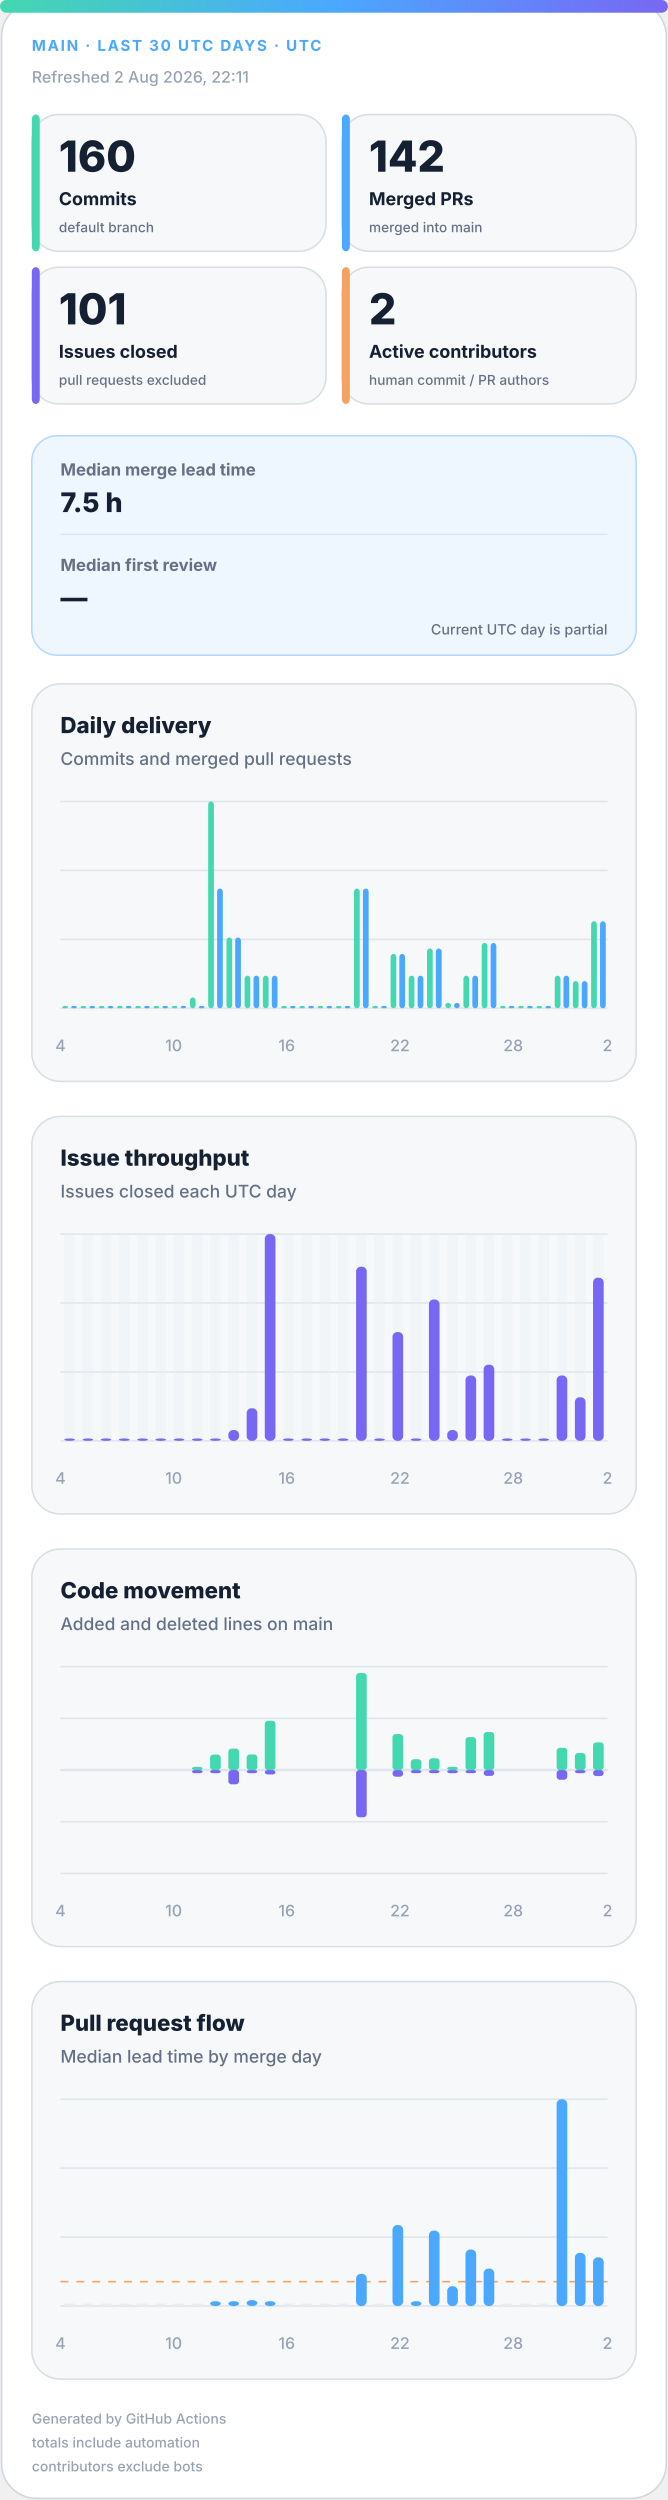
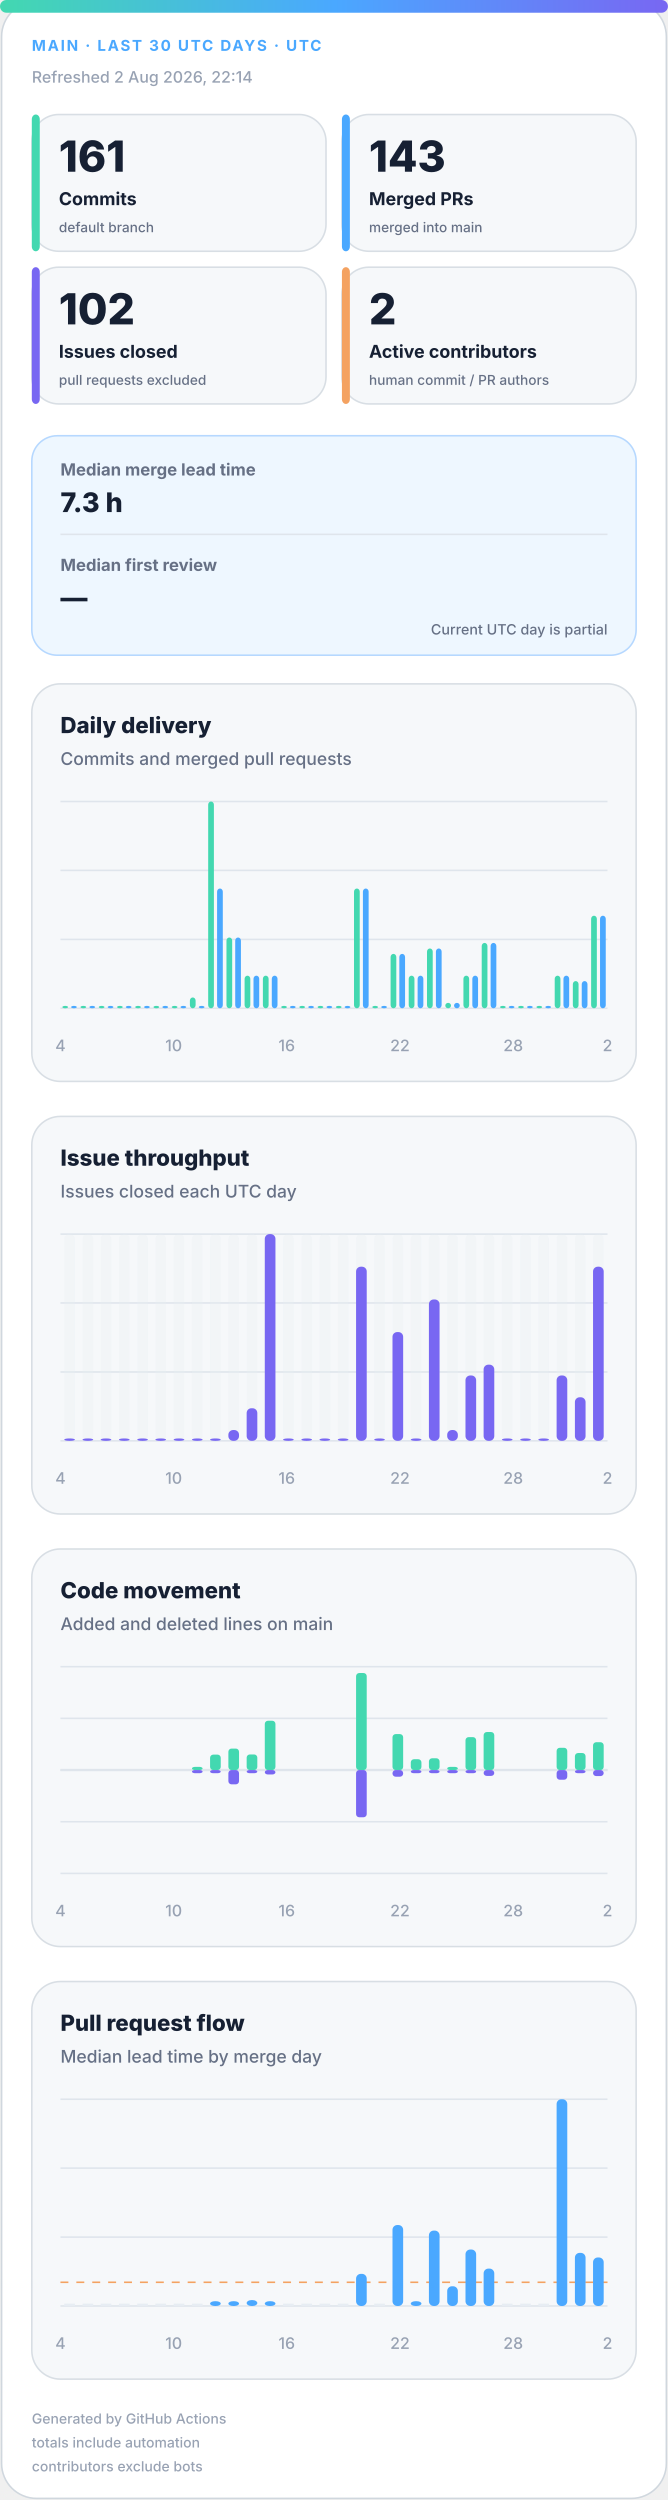
<svg xmlns="http://www.w3.org/2000/svg" width="420" height="1572" viewBox="0 0 420 1572" role="img" aria-labelledby="title desc">
  <defs>
    <linearGradient id="accent" x1="0" y1="0" x2="1" y2="0">
      <stop offset="0%" stop-color="#43d8b0" />
      <stop offset="50%" stop-color="#4aa8ff" />
      <stop offset="100%" stop-color="#7867f2" />
    </linearGradient>
    <linearGradient id="soft" x1="0" y1="0" x2="1" y2="1">
      <stop offset="0%" stop-color="#43d8b0" stop-opacity=".18" />
      <stop offset="100%" stop-color="#7867f2" stop-opacity=".12" />
    </linearGradient>
  </defs>
  <style>
.bg{fill:#fff;stroke:#d0d7de}.surface{fill:#f6f8fa;stroke:#d8dee4}.strong{fill:#eef7ff;stroke:#b6d8ff}.ink{fill:#162033}.muted{fill:#667085}.faint{fill:#98a2b3}.grid{stroke:#dfe5ec}.track{fill:#e7edf3}
.meta{font:750 11px -apple-system,BlinkMacSystemFont,"Segoe UI",sans-serif;letter-spacing:1.1px}.value{font:820 31px -apple-system,BlinkMacSystemFont,"Segoe UI",sans-serif}.label{font:720 13px -apple-system,BlinkMacSystemFont,"Segoe UI",sans-serif}.scope{font:520 10px -apple-system,BlinkMacSystemFont,"Segoe UI",sans-serif}.chart-title{font:760 14px -apple-system,BlinkMacSystemFont,"Segoe UI",sans-serif}.chart-subtitle{font:520 11px -apple-system,BlinkMacSystemFont,"Segoe UI",sans-serif}.small{font:540 10px -apple-system,BlinkMacSystemFont,"Segoe UI",sans-serif}.flow-value{font:780 17px -apple-system,BlinkMacSystemFont,"Segoe UI",sans-serif}
@media(prefers-color-scheme:dark){.bg{fill:#0d1117;stroke:#30363d}.surface{fill:#161b22;stroke:#30363d}.strong{fill:#10263a;stroke:#244d70}.ink{fill:#f0f6fc}.muted{fill:#a7b0bc}.faint{fill:#7d8590}.grid{stroke:#30363d}.track{fill:#27313d}}
</style>
  <rect class="bg" x="1" y="1" width="418" height="1570" rx="22" />
  <rect x="0" y="0" width="420" height="8" rx="4" fill="url(#accent)" />
  <text class="meta" x="20" y="32" fill="#4aa8ff" style="font-size:9.5px">MAIN · LAST 30 UTC DAYS · UTC</text>
-   <text class="small faint" x="20" y="52">Refreshed 2 Aug 2026, 22:11</text>
+   <text class="small faint" x="20" y="52">Refreshed 2 Aug 2026, 22:14</text>
  <g>
    <rect class="surface" x="20" y="72" width="185" height="86" rx="17" />
    <rect x="20" y="72" width="5" height="86" rx="3" fill="#43d8b0" />
-     <text class="value ink" x="37" y="108" style="font-size:27px">160</text>
+     <text class="value ink" x="37" y="108" style="font-size:27px">161</text>
    <text class="label ink" x="37" y="129" style="font-size:11.2px">Commits</text>
    <text class="scope muted" x="37" y="146" style="font-size:8.6px">default branch</text>
  </g>
  <g>
    <rect class="surface" x="215" y="72" width="185" height="86" rx="17" />
    <rect x="215" y="72" width="5" height="86" rx="3" fill="#4aa8ff" />
-     <text class="value ink" x="232" y="108" style="font-size:27px">142</text>
+     <text class="value ink" x="232" y="108" style="font-size:27px">143</text>
    <text class="label ink" x="232" y="129" style="font-size:11.2px">Merged PRs</text>
    <text class="scope muted" x="232" y="146" style="font-size:8.6px">merged into main</text>
  </g>
  <g>
    <rect class="surface" x="20" y="168" width="185" height="86" rx="17" />
    <rect x="20" y="168" width="5" height="86" rx="3" fill="#7867f2" />
-     <text class="value ink" x="37" y="204" style="font-size:27px">101</text>
+     <text class="value ink" x="37" y="204" style="font-size:27px">102</text>
    <text class="label ink" x="37" y="225" style="font-size:11.2px">Issues closed</text>
    <text class="scope muted" x="37" y="242" style="font-size:8.6px">pull requests excluded</text>
  </g>
  <g>
    <rect class="surface" x="215" y="168" width="185" height="86" rx="17" />
    <rect x="215" y="168" width="5" height="86" rx="3" fill="#f4a261" />
    <text class="value ink" x="232" y="204" style="font-size:27px">2</text>
    <text class="label ink" x="232" y="225" style="font-size:11.2px">Active contributors</text>
    <text class="scope muted" x="232" y="242" style="font-size:8.6px">human commit / PR authors</text>
  </g>
  <g>
    <rect class="strong" x="20" y="274" width="380" height="138" rx="16" fill="url(#soft)" />
    <text class="label muted" x="38" y="299" style="font-size:10.5px">Median merge lead time</text>
-     <text class="flow-value ink" x="38" y="322">7.5 h</text>
+     <text class="flow-value ink" x="38" y="322">7.3 h</text>
    <line class="grid" x1="38" y1="336" x2="382" y2="336" />
    <text class="label muted" x="38" y="359" style="font-size:10.5px">Median first review</text>
    <text class="flow-value ink" x="38" y="382">—</text>
    <text class="scope muted" x="382" y="399" text-anchor="end" style="font-size:9px">Current UTC day is partial</text>
  </g>
  <g>
    <rect class="surface" x="20" y="430" width="380" height="250" rx="18" />
    <text class="chart-title ink" x="38" y="461">Daily delivery</text>
    <text class="chart-subtitle muted" x="38" y="481">Commits and merged pull requests</text>
    <line class="grid" x1="38" y1="504.0" x2="382" y2="504.0" />
    <line class="grid" x1="38" y1="547.3" x2="382" y2="547.3" />
    <line class="grid" x1="38" y1="590.7" x2="382" y2="590.7" />
    <line class="grid" x1="38" y1="634.0" x2="382" y2="634.0" />
    <rect x="39.2" y="632.5" width="3.6" height="1.5" rx="2" fill="#43d8b0" />
    <rect x="44.7" y="632.5" width="3.6" height="1.5" rx="2" fill="#4aa8ff" />
    <rect x="50.6" y="632.5" width="3.6" height="1.5" rx="2" fill="#43d8b0" />
    <rect x="56.2" y="632.5" width="3.6" height="1.5" rx="2" fill="#4aa8ff" />
    <rect x="62.1" y="632.5" width="3.6" height="1.5" rx="2" fill="#43d8b0" />
    <rect x="67.7" y="632.5" width="3.6" height="1.5" rx="2" fill="#4aa8ff" />
    <rect x="73.6" y="632.5" width="3.6" height="1.5" rx="2" fill="#43d8b0" />
    <rect x="79.1" y="632.5" width="3.6" height="1.5" rx="2" fill="#4aa8ff" />
    <rect x="85.0" y="632.5" width="3.6" height="1.5" rx="2" fill="#43d8b0" />
    <rect x="90.6" y="632.5" width="3.6" height="1.5" rx="2" fill="#4aa8ff" />
    <rect x="96.5" y="632.5" width="3.6" height="1.5" rx="2" fill="#43d8b0" />
    <rect x="102.1" y="632.5" width="3.6" height="1.5" rx="2" fill="#4aa8ff" />
    <rect x="108.0" y="632.5" width="3.6" height="1.5" rx="2" fill="#43d8b0" />
    <rect x="113.5" y="632.5" width="3.6" height="1.5" rx="2" fill="#4aa8ff" />
    <rect x="119.4" y="627.2" width="3.6" height="6.8" rx="2" fill="#43d8b0" />
    <rect x="125.0" y="632.5" width="3.6" height="1.5" rx="2" fill="#4aa8ff" />
    <rect x="130.9" y="504.0" width="3.6" height="130.0" rx="2" fill="#43d8b0" />
    <rect x="136.5" y="558.7" width="3.6" height="75.3" rx="2" fill="#4aa8ff" />
    <rect x="142.4" y="589.5" width="3.6" height="44.5" rx="2" fill="#43d8b0" />
    <rect x="147.9" y="589.5" width="3.6" height="44.5" rx="2" fill="#4aa8ff" />
    <rect x="153.8" y="613.5" width="3.6" height="20.5" rx="2" fill="#43d8b0" />
    <rect x="159.4" y="613.5" width="3.6" height="20.5" rx="2" fill="#4aa8ff" />
    <rect x="165.3" y="613.5" width="3.6" height="20.5" rx="2" fill="#43d8b0" />
    <rect x="170.9" y="613.5" width="3.6" height="20.5" rx="2" fill="#4aa8ff" />
    <rect x="176.8" y="632.5" width="3.6" height="1.5" rx="2" fill="#43d8b0" />
    <rect x="182.3" y="632.5" width="3.6" height="1.5" rx="2" fill="#4aa8ff" />
    <rect x="188.2" y="632.5" width="3.6" height="1.5" rx="2" fill="#43d8b0" />
    <rect x="193.8" y="632.5" width="3.6" height="1.5" rx="2" fill="#4aa8ff" />
    <rect x="199.7" y="632.5" width="3.6" height="1.5" rx="2" fill="#43d8b0" />
    <rect x="205.3" y="632.5" width="3.6" height="1.5" rx="2" fill="#4aa8ff" />
    <rect x="211.2" y="632.5" width="3.6" height="1.5" rx="2" fill="#43d8b0" />
    <rect x="216.7" y="632.5" width="3.6" height="1.5" rx="2" fill="#4aa8ff" />
    <rect x="222.6" y="558.7" width="3.6" height="75.3" rx="2" fill="#43d8b0" />
    <rect x="228.2" y="558.7" width="3.6" height="75.3" rx="2" fill="#4aa8ff" />
    <rect x="234.1" y="632.5" width="3.6" height="1.5" rx="2" fill="#43d8b0" />
    <rect x="239.7" y="632.5" width="3.6" height="1.5" rx="2" fill="#4aa8ff" />
    <rect x="245.6" y="599.8" width="3.6" height="34.2" rx="2" fill="#43d8b0" />
    <rect x="251.1" y="599.8" width="3.6" height="34.2" rx="2" fill="#4aa8ff" />
    <rect x="257.0" y="613.5" width="3.6" height="20.5" rx="2" fill="#43d8b0" />
    <rect x="262.6" y="613.5" width="3.6" height="20.5" rx="2" fill="#4aa8ff" />
    <rect x="268.5" y="596.4" width="3.6" height="37.6" rx="2" fill="#43d8b0" />
    <rect x="274.1" y="596.4" width="3.6" height="37.6" rx="2" fill="#4aa8ff" />
    <rect x="280.0" y="630.6" width="3.6" height="3.4" rx="2" fill="#43d8b0" />
    <rect x="285.5" y="630.6" width="3.6" height="3.4" rx="2" fill="#4aa8ff" />
    <rect x="291.4" y="613.5" width="3.6" height="20.5" rx="2" fill="#43d8b0" />
    <rect x="297.0" y="613.5" width="3.6" height="20.5" rx="2" fill="#4aa8ff" />
    <rect x="302.9" y="592.9" width="3.6" height="41.1" rx="2" fill="#43d8b0" />
    <rect x="308.5" y="592.9" width="3.6" height="41.1" rx="2" fill="#4aa8ff" />
    <rect x="314.4" y="632.5" width="3.6" height="1.5" rx="2" fill="#43d8b0" />
    <rect x="319.9" y="632.5" width="3.6" height="1.5" rx="2" fill="#4aa8ff" />
    <rect x="325.8" y="632.5" width="3.6" height="1.5" rx="2" fill="#43d8b0" />
    <rect x="331.4" y="632.5" width="3.6" height="1.5" rx="2" fill="#4aa8ff" />
    <rect x="337.3" y="632.5" width="3.6" height="1.5" rx="2" fill="#43d8b0" />
    <rect x="342.9" y="632.5" width="3.6" height="1.5" rx="2" fill="#4aa8ff" />
    <rect x="348.8" y="613.5" width="3.6" height="20.5" rx="2" fill="#43d8b0" />
    <rect x="354.3" y="613.5" width="3.6" height="20.5" rx="2" fill="#4aa8ff" />
    <rect x="360.2" y="616.9" width="3.6" height="17.1" rx="2" fill="#43d8b0" />
    <rect x="365.8" y="616.9" width="3.6" height="17.1" rx="2" fill="#4aa8ff" />
-     <rect x="371.7" y="579.3" width="3.6" height="54.7" rx="2" fill="#43d8b0" />
-     <rect x="377.3" y="579.3" width="3.6" height="54.7" rx="2" fill="#4aa8ff" />
+     <rect x="371.7" y="575.8" width="3.6" height="58.2" rx="2" fill="#43d8b0" />
+     <rect x="377.3" y="575.8" width="3.6" height="58.2" rx="2" fill="#4aa8ff" />
    <text class="small faint" x="38.0" y="661" text-anchor="middle">4</text>
    <text class="small faint" x="109.2" y="661" text-anchor="middle">10</text>
    <text class="small faint" x="180.3" y="661" text-anchor="middle">16</text>
    <text class="small faint" x="251.5" y="661" text-anchor="middle">22</text>
    <text class="small faint" x="322.7" y="661" text-anchor="middle">28</text>
    <text class="small faint" x="382.0" y="661" text-anchor="middle">2</text>
  </g>
  <g>
    <rect class="surface" x="20" y="702" width="380" height="250" rx="18" />
    <text class="chart-title ink" x="38" y="733">Issue throughput</text>
    <text class="chart-subtitle muted" x="38" y="753">Issues closed each UTC day</text>
    <line class="grid" x1="38" y1="776.0" x2="382" y2="776.0" />
    <line class="grid" x1="38" y1="819.3" x2="382" y2="819.3" />
    <line class="grid" x1="38" y1="862.7" x2="382" y2="862.7" />
    <line class="grid" x1="38" y1="906.0" x2="382" y2="906.0" />
    <g>
      <rect class="track" x="40.4" y="776" width="6.7" height="130" rx="3" opacity=".3" />
      <rect x="40.4" y="904.5" width="6.7" height="1.5" rx="3" fill="#7867f2" />
    </g>
    <g>
      <rect class="track" x="51.9" y="776" width="6.7" height="130" rx="3" opacity=".3" />
      <rect x="51.9" y="904.5" width="6.7" height="1.5" rx="3" fill="#7867f2" />
    </g>
    <g>
      <rect class="track" x="63.3" y="776" width="6.7" height="130" rx="3" opacity=".3" />
      <rect x="63.3" y="904.5" width="6.7" height="1.5" rx="3" fill="#7867f2" />
    </g>
    <g>
      <rect class="track" x="74.8" y="776" width="6.7" height="130" rx="3" opacity=".3" />
      <rect x="74.8" y="904.5" width="6.7" height="1.5" rx="3" fill="#7867f2" />
    </g>
    <g>
      <rect class="track" x="86.3" y="776" width="6.7" height="130" rx="3" opacity=".3" />
      <rect x="86.3" y="904.5" width="6.7" height="1.5" rx="3" fill="#7867f2" />
    </g>
    <g>
      <rect class="track" x="97.7" y="776" width="6.7" height="130" rx="3" opacity=".3" />
      <rect x="97.7" y="904.5" width="6.7" height="1.5" rx="3" fill="#7867f2" />
    </g>
    <g>
      <rect class="track" x="109.2" y="776" width="6.7" height="130" rx="3" opacity=".3" />
      <rect x="109.2" y="904.5" width="6.7" height="1.5" rx="3" fill="#7867f2" />
    </g>
    <g>
      <rect class="track" x="120.7" y="776" width="6.7" height="130" rx="3" opacity=".3" />
      <rect x="120.7" y="904.5" width="6.7" height="1.5" rx="3" fill="#7867f2" />
    </g>
    <g>
      <rect class="track" x="132.1" y="776" width="6.7" height="130" rx="3" opacity=".3" />
      <rect x="132.1" y="904.5" width="6.7" height="1.5" rx="3" fill="#7867f2" />
    </g>
    <g>
      <rect class="track" x="143.6" y="776" width="6.7" height="130" rx="3" opacity=".3" />
      <rect x="143.6" y="899.2" width="6.7" height="6.8" rx="3" fill="#7867f2" />
    </g>
    <g>
      <rect class="track" x="155.1" y="776" width="6.7" height="130" rx="3" opacity=".3" />
      <rect x="155.1" y="885.5" width="6.7" height="20.5" rx="3" fill="#7867f2" />
    </g>
    <g>
      <rect class="track" x="166.5" y="776" width="6.7" height="130" rx="3" opacity=".3" />
      <rect x="166.5" y="776.0" width="6.7" height="130.0" rx="3" fill="#7867f2" />
    </g>
    <g>
      <rect class="track" x="178.0" y="776" width="6.7" height="130" rx="3" opacity=".3" />
      <rect x="178.0" y="904.5" width="6.7" height="1.5" rx="3" fill="#7867f2" />
    </g>
    <g>
      <rect class="track" x="189.5" y="776" width="6.7" height="130" rx="3" opacity=".3" />
      <rect x="189.5" y="904.5" width="6.7" height="1.5" rx="3" fill="#7867f2" />
    </g>
    <g>
      <rect class="track" x="200.9" y="776" width="6.7" height="130" rx="3" opacity=".3" />
      <rect x="200.9" y="904.5" width="6.7" height="1.5" rx="3" fill="#7867f2" />
    </g>
    <g>
      <rect class="track" x="212.4" y="776" width="6.7" height="130" rx="3" opacity=".3" />
      <rect x="212.4" y="904.5" width="6.7" height="1.5" rx="3" fill="#7867f2" />
    </g>
    <g>
      <rect class="track" x="223.9" y="776" width="6.7" height="130" rx="3" opacity=".3" />
      <rect x="223.9" y="796.5" width="6.7" height="109.5" rx="3" fill="#7867f2" />
    </g>
    <g>
      <rect class="track" x="235.3" y="776" width="6.7" height="130" rx="3" opacity=".3" />
      <rect x="235.3" y="904.5" width="6.7" height="1.5" rx="3" fill="#7867f2" />
    </g>
    <g>
      <rect class="track" x="246.8" y="776" width="6.7" height="130" rx="3" opacity=".3" />
      <rect x="246.8" y="837.6" width="6.7" height="68.4" rx="3" fill="#7867f2" />
    </g>
    <g>
      <rect class="track" x="258.3" y="776" width="6.7" height="130" rx="3" opacity=".3" />
      <rect x="258.3" y="904.5" width="6.7" height="1.5" rx="3" fill="#7867f2" />
    </g>
    <g>
      <rect class="track" x="269.7" y="776" width="6.7" height="130" rx="3" opacity=".3" />
      <rect x="269.7" y="817.1" width="6.7" height="88.9" rx="3" fill="#7867f2" />
    </g>
    <g>
      <rect class="track" x="281.2" y="776" width="6.7" height="130" rx="3" opacity=".3" />
      <rect x="281.2" y="899.2" width="6.7" height="6.8" rx="3" fill="#7867f2" />
    </g>
    <g>
      <rect class="track" x="292.7" y="776" width="6.7" height="130" rx="3" opacity=".3" />
      <rect x="292.7" y="864.9" width="6.7" height="41.1" rx="3" fill="#7867f2" />
    </g>
    <g>
      <rect class="track" x="304.1" y="776" width="6.7" height="130" rx="3" opacity=".3" />
      <rect x="304.1" y="858.1" width="6.7" height="47.9" rx="3" fill="#7867f2" />
    </g>
    <g>
      <rect class="track" x="315.6" y="776" width="6.7" height="130" rx="3" opacity=".3" />
      <rect x="315.6" y="904.5" width="6.7" height="1.5" rx="3" fill="#7867f2" />
    </g>
    <g>
      <rect class="track" x="327.1" y="776" width="6.7" height="130" rx="3" opacity=".3" />
      <rect x="327.1" y="904.5" width="6.7" height="1.5" rx="3" fill="#7867f2" />
    </g>
    <g>
      <rect class="track" x="338.5" y="776" width="6.7" height="130" rx="3" opacity=".3" />
      <rect x="338.5" y="904.5" width="6.7" height="1.5" rx="3" fill="#7867f2" />
    </g>
    <g>
      <rect class="track" x="350.0" y="776" width="6.7" height="130" rx="3" opacity=".3" />
      <rect x="350.0" y="864.9" width="6.7" height="41.1" rx="3" fill="#7867f2" />
    </g>
    <g>
      <rect class="track" x="361.5" y="776" width="6.7" height="130" rx="3" opacity=".3" />
      <rect x="361.5" y="878.6" width="6.7" height="27.4" rx="3" fill="#7867f2" />
    </g>
    <g>
      <rect class="track" x="372.9" y="776" width="6.7" height="130" rx="3" opacity=".3" />
-       <rect x="372.9" y="803.4" width="6.7" height="102.6" rx="3" fill="#7867f2" />
+       <rect x="372.9" y="796.5" width="6.7" height="109.5" rx="3" fill="#7867f2" />
    </g>
    <text class="small faint" x="38.0" y="933" text-anchor="middle">4</text>
    <text class="small faint" x="109.2" y="933" text-anchor="middle">10</text>
    <text class="small faint" x="180.3" y="933" text-anchor="middle">16</text>
    <text class="small faint" x="251.5" y="933" text-anchor="middle">22</text>
    <text class="small faint" x="322.7" y="933" text-anchor="middle">28</text>
    <text class="small faint" x="382.0" y="933" text-anchor="middle">2</text>
  </g>
  <g>
    <rect class="surface" x="20" y="974" width="380" height="250" rx="18" />
    <text class="chart-title ink" x="38" y="1005">Code movement</text>
    <text class="chart-subtitle muted" x="38" y="1025">Added and deleted lines on main</text>
    <line class="grid" x1="38" y1="1048.0" x2="382" y2="1048.0" />
    <line class="grid" x1="38" y1="1080.5" x2="382" y2="1080.5" />
    <line class="grid" x1="38" y1="1113.0" x2="382" y2="1113.0" />
    <line class="grid" x1="38" y1="1145.5" x2="382" y2="1145.5" />
    <line class="grid" x1="38" y1="1178.0" x2="382" y2="1178.0" />
    <line class="grid" x1="38" y1="1113" x2="382" y2="1113" stroke-width="1.5" />
    <rect x="40.4" y="1113.0" width="6.7" height="0.0" rx="2" fill="#43d8b0" />
    <rect x="40.4" y="1113" width="6.7" height="0.0" rx="2" fill="#7867f2" />
    <rect x="51.9" y="1113.0" width="6.7" height="0.0" rx="2" fill="#43d8b0" />
    <rect x="51.9" y="1113" width="6.7" height="0.0" rx="2" fill="#7867f2" />
    <rect x="63.3" y="1113.0" width="6.7" height="0.0" rx="2" fill="#43d8b0" />
    <rect x="63.3" y="1113" width="6.7" height="0.0" rx="2" fill="#7867f2" />
    <rect x="74.8" y="1113.0" width="6.7" height="0.0" rx="2" fill="#43d8b0" />
    <rect x="74.8" y="1113" width="6.7" height="0.0" rx="2" fill="#7867f2" />
    <rect x="86.3" y="1113.0" width="6.7" height="0.0" rx="2" fill="#43d8b0" />
    <rect x="86.3" y="1113" width="6.7" height="0.0" rx="2" fill="#7867f2" />
    <rect x="97.7" y="1113.0" width="6.7" height="0.0" rx="2" fill="#43d8b0" />
    <rect x="97.7" y="1113" width="6.7" height="0.0" rx="2" fill="#7867f2" />
    <rect x="109.2" y="1113.0" width="6.7" height="0.0" rx="2" fill="#43d8b0" />
    <rect x="109.2" y="1113" width="6.7" height="0.0" rx="2" fill="#7867f2" />
    <rect x="120.7" y="1111.0" width="6.7" height="2.0" rx="2" fill="#43d8b0" />
    <rect x="120.7" y="1113" width="6.7" height="2.0" rx="2" fill="#7867f2" />
    <rect x="132.1" y="1103.3" width="6.7" height="9.7" rx="2" fill="#43d8b0" />
    <rect x="132.1" y="1113" width="6.7" height="2.0" rx="2" fill="#7867f2" />
    <rect x="143.6" y="1099.5" width="6.7" height="13.5" rx="2" fill="#43d8b0" />
    <rect x="143.6" y="1113" width="6.7" height="9.0" rx="2" fill="#7867f2" />
    <rect x="155.1" y="1103.2" width="6.7" height="9.8" rx="2" fill="#43d8b0" />
    <rect x="155.1" y="1113" width="6.7" height="2.0" rx="2" fill="#7867f2" />
    <rect x="166.5" y="1082.0" width="6.7" height="31.0" rx="2" fill="#43d8b0" />
    <rect x="166.5" y="1113" width="6.7" height="2.8" rx="2" fill="#7867f2" />
    <rect x="178.0" y="1113.0" width="6.7" height="0.0" rx="2" fill="#43d8b0" />
    <rect x="178.0" y="1113" width="6.7" height="0.0" rx="2" fill="#7867f2" />
    <rect x="189.5" y="1113.0" width="6.7" height="0.0" rx="2" fill="#43d8b0" />
    <rect x="189.5" y="1113" width="6.7" height="0.0" rx="2" fill="#7867f2" />
    <rect x="200.9" y="1113.0" width="6.7" height="0.0" rx="2" fill="#43d8b0" />
    <rect x="200.9" y="1113" width="6.7" height="0.0" rx="2" fill="#7867f2" />
    <rect x="212.4" y="1113.0" width="6.7" height="0.0" rx="2" fill="#43d8b0" />
    <rect x="212.4" y="1113" width="6.7" height="0.0" rx="2" fill="#7867f2" />
    <rect x="223.9" y="1052.0" width="6.7" height="61.0" rx="2" fill="#43d8b0" />
    <rect x="223.9" y="1113" width="6.7" height="29.7" rx="2" fill="#7867f2" />
    <rect x="235.3" y="1113.0" width="6.7" height="0.0" rx="2" fill="#43d8b0" />
    <rect x="235.3" y="1113" width="6.7" height="0.0" rx="2" fill="#7867f2" />
    <rect x="246.8" y="1090.4" width="6.7" height="22.6" rx="2" fill="#43d8b0" />
    <rect x="246.8" y="1113" width="6.7" height="4.2" rx="2" fill="#7867f2" />
    <rect x="258.3" y="1106.2" width="6.7" height="6.8" rx="2" fill="#43d8b0" />
    <rect x="258.3" y="1113" width="6.7" height="2.0" rx="2" fill="#7867f2" />
    <rect x="269.7" y="1105.6" width="6.7" height="7.4" rx="2" fill="#43d8b0" />
    <rect x="269.7" y="1113" width="6.7" height="2.0" rx="2" fill="#7867f2" />
    <rect x="281.2" y="1111.0" width="6.7" height="2.0" rx="2" fill="#43d8b0" />
    <rect x="281.2" y="1113" width="6.7" height="2.0" rx="2" fill="#7867f2" />
    <rect x="292.7" y="1092.3" width="6.7" height="20.7" rx="2" fill="#43d8b0" />
    <rect x="292.7" y="1113" width="6.7" height="2.0" rx="2" fill="#7867f2" />
    <rect x="304.1" y="1089.1" width="6.7" height="23.9" rx="2" fill="#43d8b0" />
    <rect x="304.1" y="1113" width="6.7" height="3.7" rx="2" fill="#7867f2" />
    <rect x="315.6" y="1113.0" width="6.7" height="0.0" rx="2" fill="#43d8b0" />
    <rect x="315.6" y="1113" width="6.7" height="0.0" rx="2" fill="#7867f2" />
    <rect x="327.1" y="1113.0" width="6.7" height="0.0" rx="2" fill="#43d8b0" />
    <rect x="327.1" y="1113" width="6.7" height="0.0" rx="2" fill="#7867f2" />
    <rect x="338.5" y="1113.0" width="6.7" height="0.0" rx="2" fill="#43d8b0" />
    <rect x="338.5" y="1113" width="6.7" height="0.0" rx="2" fill="#7867f2" />
    <rect x="350.0" y="1099.0" width="6.7" height="14.0" rx="2" fill="#43d8b0" />
    <rect x="350.0" y="1113" width="6.7" height="6.1" rx="2" fill="#7867f2" />
    <rect x="361.5" y="1102.3" width="6.7" height="10.7" rx="2" fill="#43d8b0" />
    <rect x="361.5" y="1113" width="6.7" height="2.0" rx="2" fill="#7867f2" />
-     <rect x="372.9" y="1095.6" width="6.7" height="17.4" rx="2" fill="#43d8b0" />
+     <rect x="372.9" y="1095.5" width="6.7" height="17.5" rx="2" fill="#43d8b0" />
    <rect x="372.9" y="1113" width="6.7" height="3.8" rx="2" fill="#7867f2" />
    <text class="small faint" x="38.0" y="1205" text-anchor="middle">4</text>
    <text class="small faint" x="109.2" y="1205" text-anchor="middle">10</text>
    <text class="small faint" x="180.3" y="1205" text-anchor="middle">16</text>
    <text class="small faint" x="251.5" y="1205" text-anchor="middle">22</text>
    <text class="small faint" x="322.7" y="1205" text-anchor="middle">28</text>
    <text class="small faint" x="382.0" y="1205" text-anchor="middle">2</text>
  </g>
  <g>
    <rect class="surface" x="20" y="1246" width="380" height="250" rx="18" />
    <text class="chart-title ink" x="38" y="1277">Pull request flow</text>
    <text class="chart-subtitle muted" x="38" y="1297">Median lead time by merge day</text>
    <line class="grid" x1="38" y1="1320.0" x2="382" y2="1320.0" />
    <line class="grid" x1="38" y1="1363.3" x2="382" y2="1363.3" />
    <line class="grid" x1="38" y1="1406.7" x2="382" y2="1406.7" />
    <line class="grid" x1="38" y1="1450.0" x2="382" y2="1450.0" />
-     <line x1="38" y1="1434.7" x2="382" y2="1434.7" stroke="#f4a261" stroke-dasharray="5 5" />
+     <line x1="38" y1="1435.1" x2="382" y2="1435.1" stroke="#f4a261" stroke-dasharray="5 5" />
    <rect class="track" x="40.4" y="1448.5" width="6.7" height="1.5" />
    <rect class="track" x="51.9" y="1448.5" width="6.7" height="1.5" />
    <rect class="track" x="63.3" y="1448.5" width="6.7" height="1.5" />
    <rect class="track" x="74.8" y="1448.5" width="6.7" height="1.5" />
    <rect class="track" x="86.3" y="1448.5" width="6.7" height="1.5" />
    <rect class="track" x="97.7" y="1448.5" width="6.7" height="1.5" />
    <rect class="track" x="109.2" y="1448.5" width="6.7" height="1.5" />
    <rect class="track" x="120.7" y="1448.5" width="6.7" height="1.5" />
    <rect x="132.1" y="1447.0" width="6.7" height="3.0" rx="3" fill="#4aa8ff" />
    <rect x="143.6" y="1447.0" width="6.7" height="3.0" rx="3" fill="#4aa8ff" />
    <rect x="155.1" y="1446.3" width="6.7" height="3.7" rx="3" fill="#4aa8ff" />
    <rect x="166.5" y="1447.0" width="6.7" height="3.0" rx="3" fill="#4aa8ff" />
    <rect class="track" x="178.0" y="1448.5" width="6.7" height="1.5" />
    <rect class="track" x="189.5" y="1448.5" width="6.7" height="1.5" />
    <rect class="track" x="200.9" y="1448.5" width="6.7" height="1.5" />
    <rect class="track" x="212.4" y="1448.5" width="6.7" height="1.5" />
    <rect x="223.9" y="1429.8" width="6.7" height="20.2" rx="3" fill="#4aa8ff" />
    <rect class="track" x="235.3" y="1448.5" width="6.7" height="1.5" />
    <rect x="246.8" y="1399.1" width="6.7" height="50.9" rx="3" fill="#4aa8ff" />
    <rect x="258.3" y="1447.0" width="6.7" height="3.0" rx="3" fill="#4aa8ff" />
    <rect x="269.7" y="1402.6" width="6.7" height="47.4" rx="3" fill="#4aa8ff" />
    <rect x="281.2" y="1437.6" width="6.7" height="12.4" rx="3" fill="#4aa8ff" />
    <rect x="292.7" y="1414.5" width="6.7" height="35.5" rx="3" fill="#4aa8ff" />
    <rect x="304.1" y="1426.5" width="6.7" height="23.5" rx="3" fill="#4aa8ff" />
    <rect class="track" x="315.6" y="1448.5" width="6.7" height="1.5" />
    <rect class="track" x="327.1" y="1448.5" width="6.7" height="1.5" />
    <rect class="track" x="338.5" y="1448.5" width="6.7" height="1.5" />
    <rect x="350.0" y="1320.0" width="6.7" height="130.0" rx="3" fill="#4aa8ff" />
    <rect x="361.5" y="1416.6" width="6.7" height="33.4" rx="3" fill="#4aa8ff" />
-     <rect x="372.9" y="1419.4" width="6.7" height="30.6" rx="3" fill="#4aa8ff" />
+     <rect x="372.9" y="1419.5" width="6.7" height="30.5" rx="3" fill="#4aa8ff" />
    <text class="small faint" x="38.0" y="1477" text-anchor="middle">4</text>
    <text class="small faint" x="109.2" y="1477" text-anchor="middle">10</text>
    <text class="small faint" x="180.3" y="1477" text-anchor="middle">16</text>
    <text class="small faint" x="251.5" y="1477" text-anchor="middle">22</text>
    <text class="small faint" x="322.7" y="1477" text-anchor="middle">28</text>
    <text class="small faint" x="382.0" y="1477" text-anchor="middle">2</text>
  </g>
  <text class="small faint" x="20" y="1524" style="font-size:8.8px">Generated by GitHub Actions</text>
  <text class="small faint" x="20" y="1539" style="font-size:8.8px">totals include automation</text>
  <text class="small faint" x="20" y="1554" style="font-size:8.8px">contributors exclude bots</text>
</svg>
